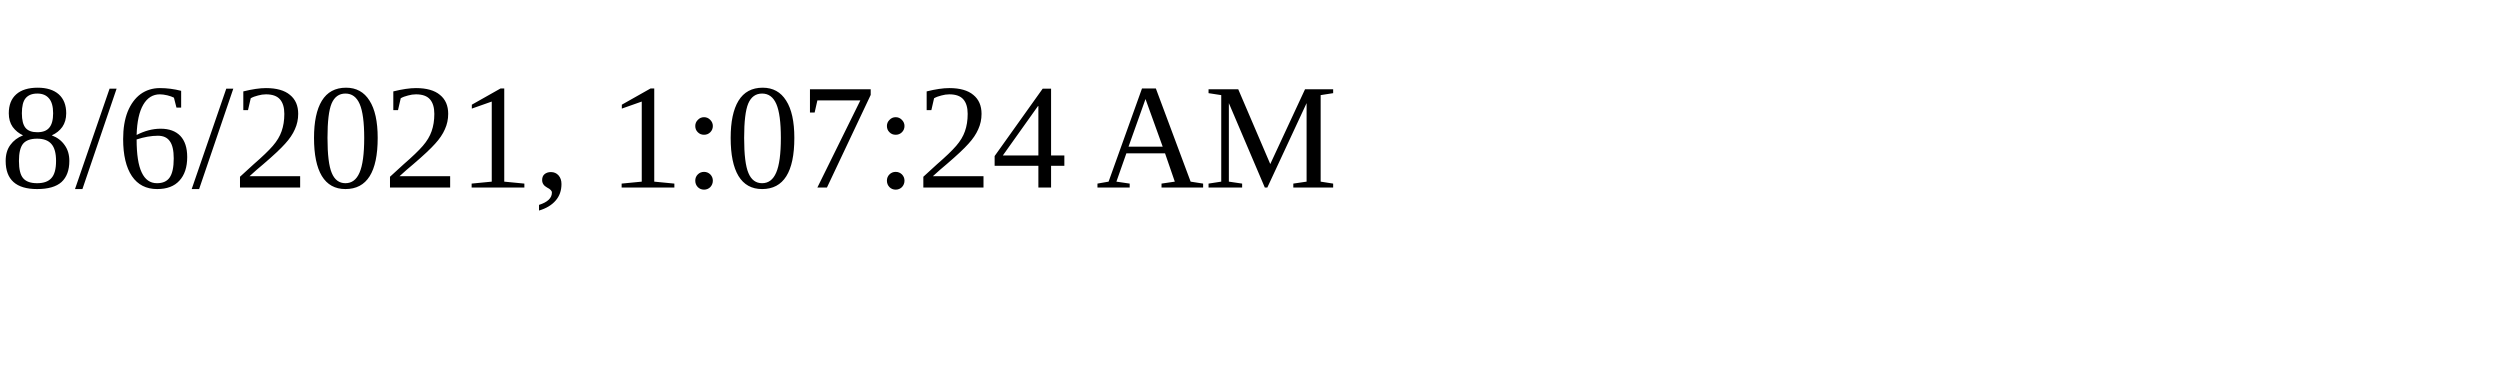
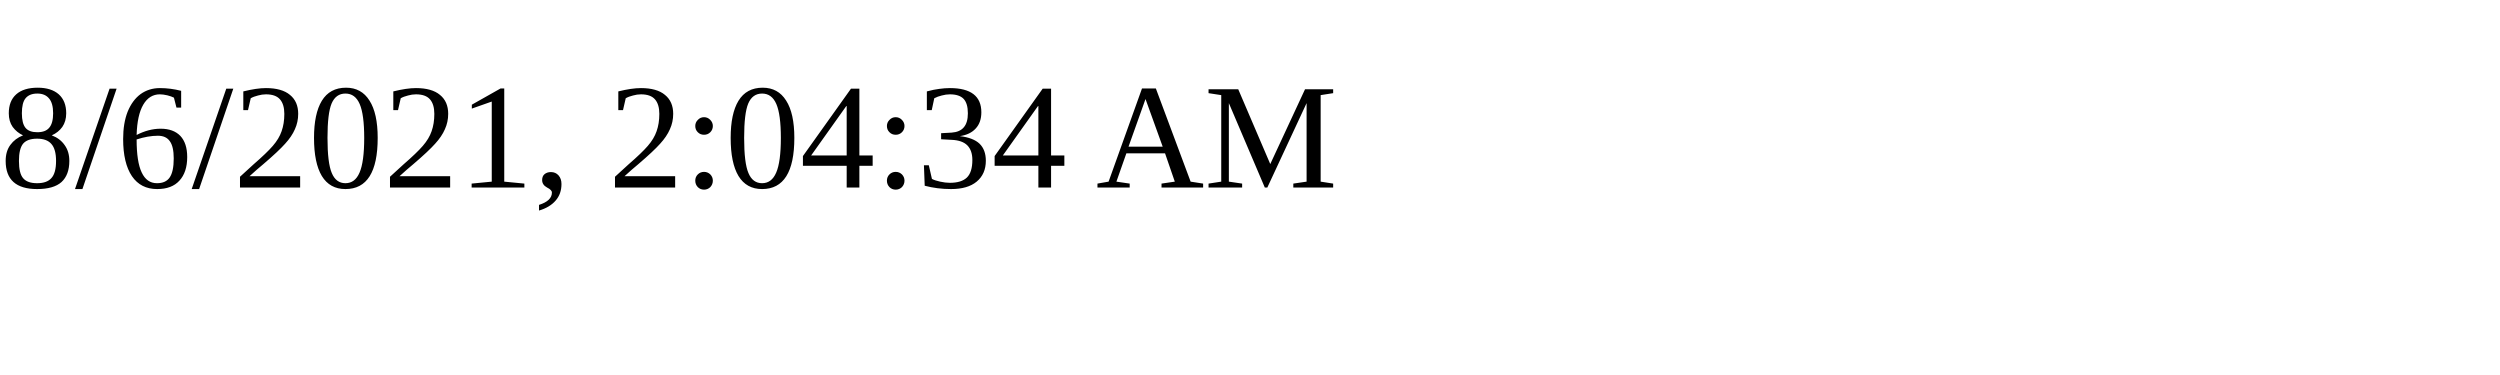
<svg xmlns="http://www.w3.org/2000/svg" height="30" width="200">
-   <text x="0" y="15">8/6/2021, 1:07:24 AM</text>
+   <text x="0" y="15">8/6/2021, 2:04:34 AM</text>
</svg>
